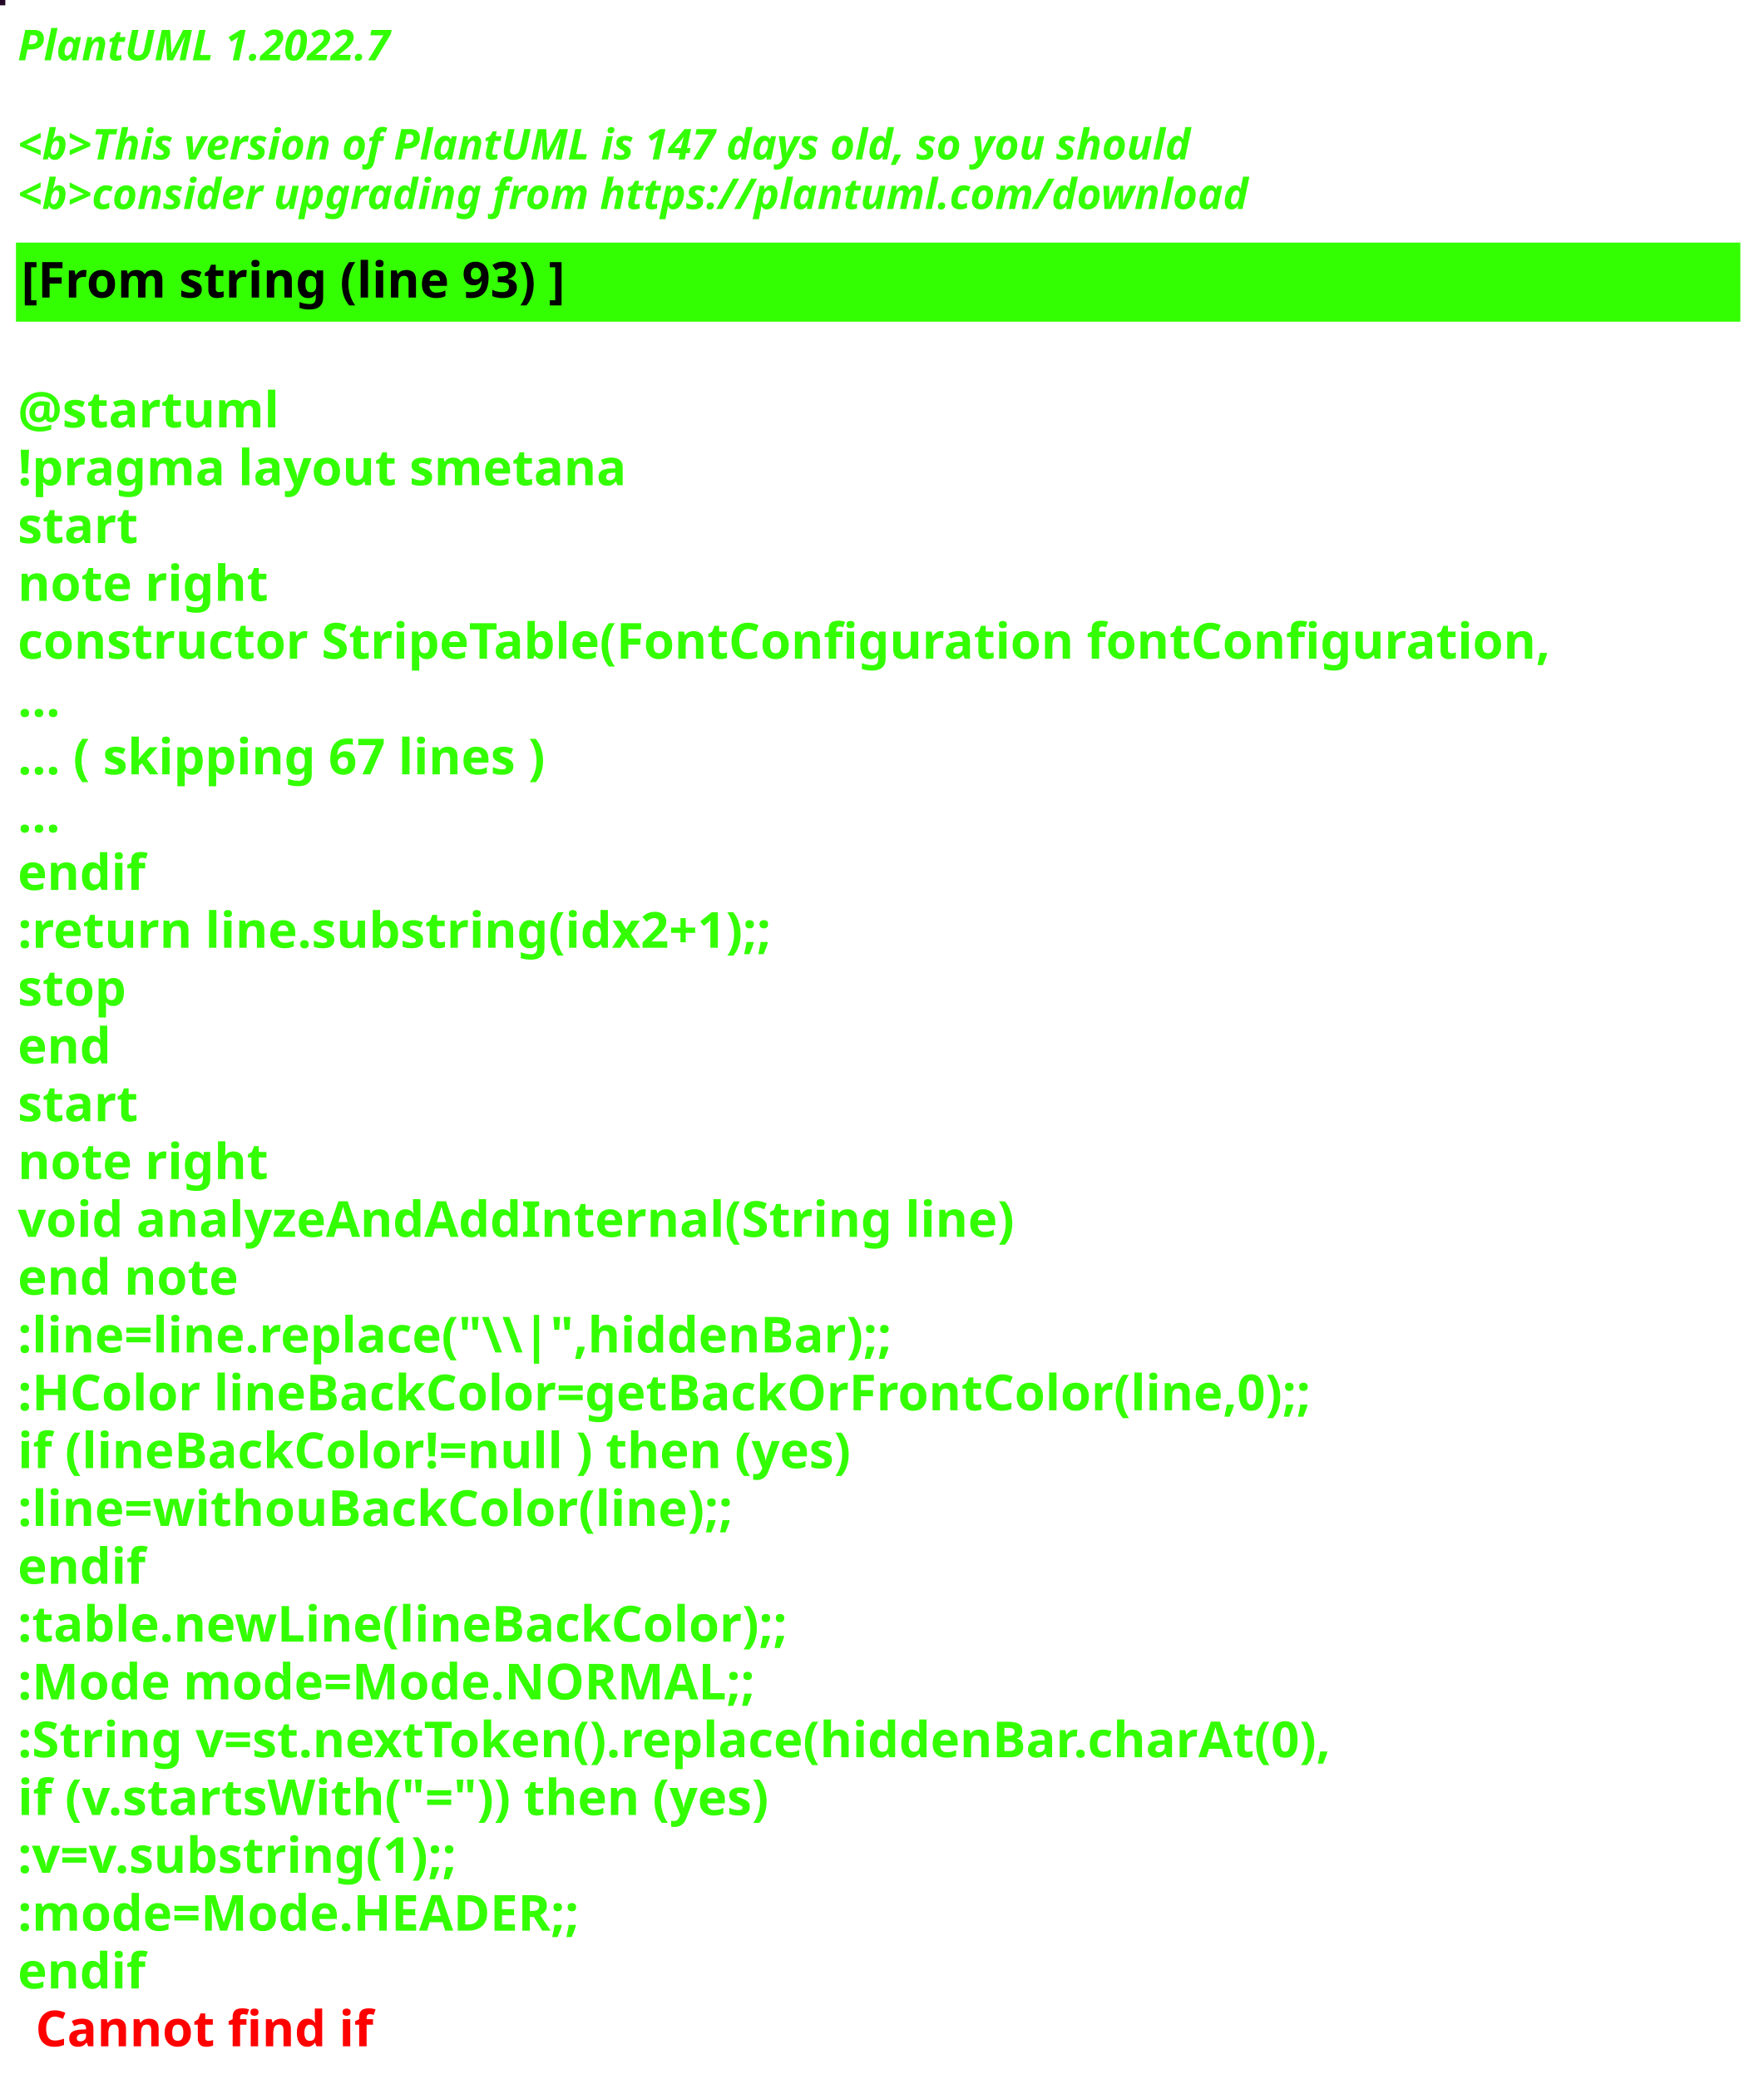
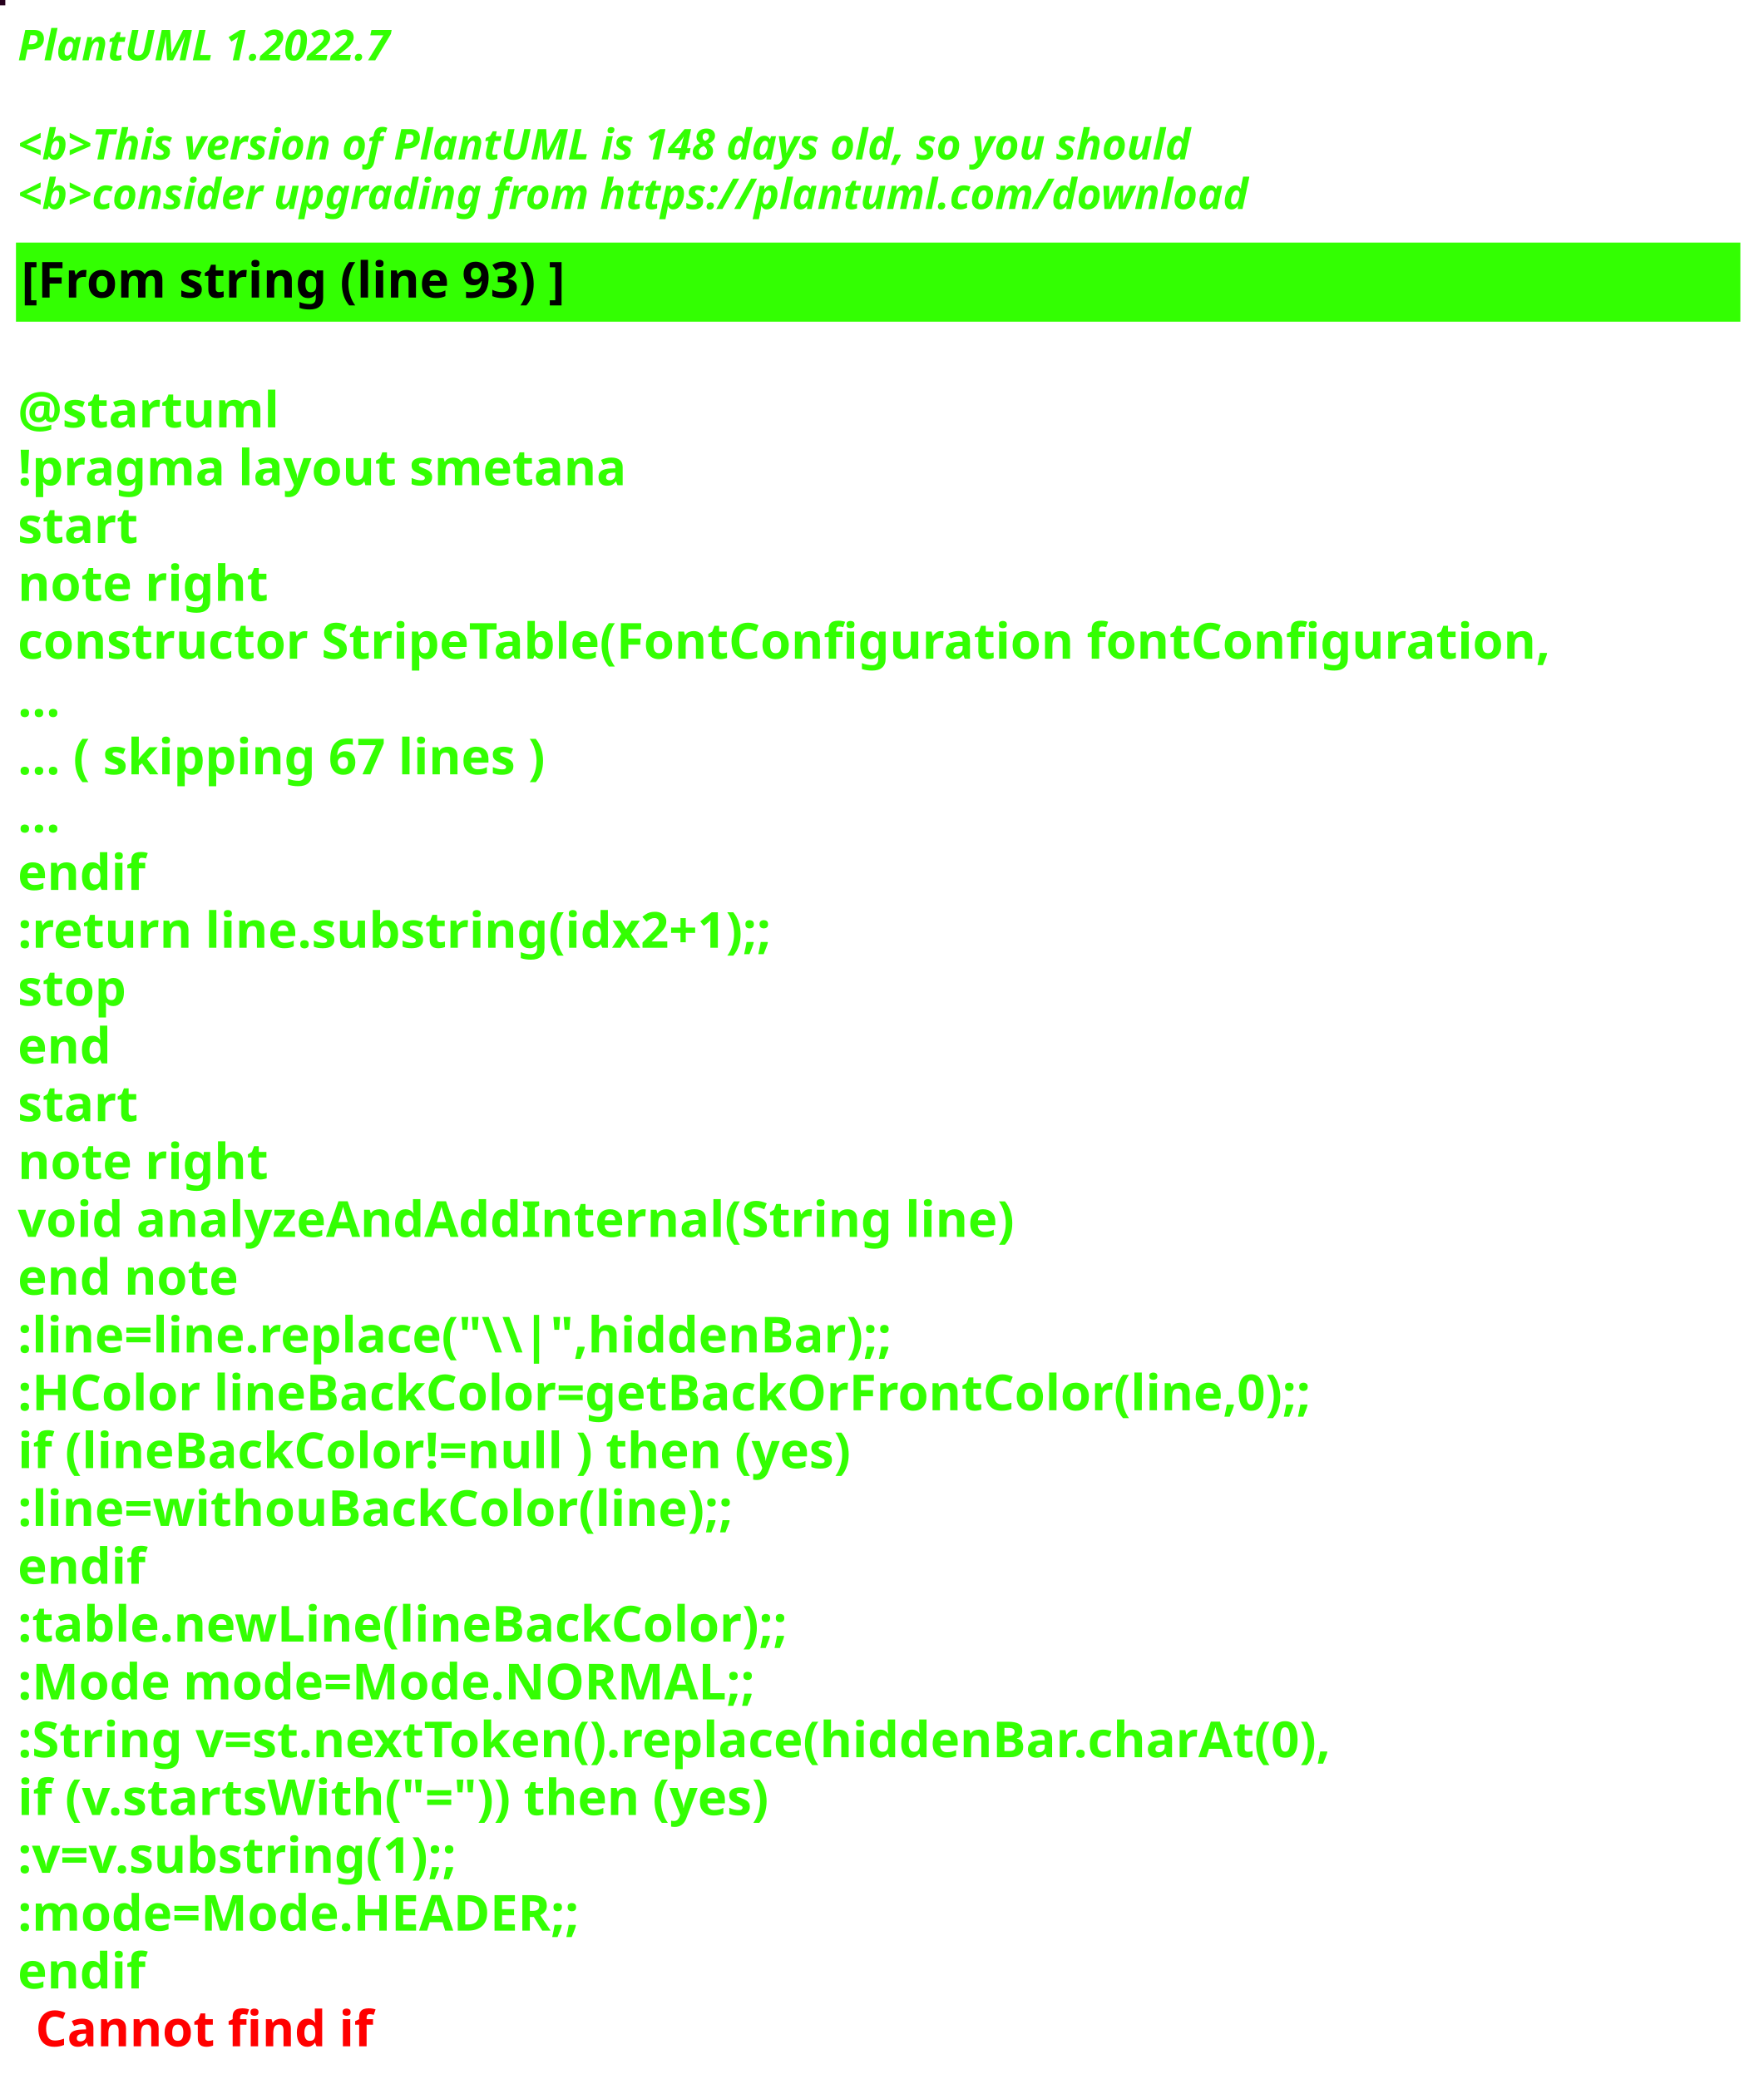
<svg xmlns="http://www.w3.org/2000/svg" contentStyleType="text/css" height="586px" preserveAspectRatio="none" style="width:497px;height:586px;background:#000000;" version="1.1" viewBox="0 0 497 586" width="497px" zoomAndPan="magnify">
  <defs />
  <g>
-     <rect fill="#230927" height="1" style="stroke:#230927;stroke-width:1.0;" width="1" x="0" y="0" />
+     <rect fill="#25001C" height="1" style="stroke:#25001C;stroke-width:1.0;" width="1" x="0" y="0" />
    <text fill="#33FF02" font-family="sans-serif" font-size="12" font-style="italic" font-weight="bold" lengthAdjust="spacing" textLength="127" x="5" y="17">PlantUML 1.2022.7</text>
    <text fill="#33FF02" font-family="sans-serif" font-size="12" font-style="italic" font-weight="bold" lengthAdjust="spacing" textLength="4" x="5" y="30.969"> </text>
-     <text fill="#33FF02" font-family="sans-serif" font-size="12" font-style="italic" font-weight="bold" lengthAdjust="spacing" textLength="399" x="5" y="44.938">&lt;b&gt;This version of PlantUML is 147 days old, so you should</text>
+     <text fill="#33FF02" font-family="sans-serif" font-size="12" font-style="italic" font-weight="bold" lengthAdjust="spacing" textLength="399" x="5" y="44.938">&lt;b&gt;This version of PlantUML is 148 days old, so you should</text>
    <text fill="#33FF02" font-family="sans-serif" font-size="12" font-style="italic" font-weight="bold" lengthAdjust="spacing" textLength="408" x="5" y="58.906">&lt;b&gt;consider upgrading from https://plantuml.com/download</text>
    <rect fill="#33FF02" height="21.297" style="stroke:#33FF02;stroke-width:1.0;" width="485" x="5" y="68.875" />
    <text fill="#000000" font-family="sans-serif" font-size="14" font-weight="bold" lengthAdjust="spacing" textLength="178" x="6" y="83.875">[From string (line 93) ]</text>
    <text fill="#33FF02" font-family="sans-serif" font-size="14" font-weight="bold" lengthAdjust="spacing" textLength="5" x="5" y="104.172"> </text>
    <text fill="#33FF02" font-family="sans-serif" font-size="14" font-weight="bold" lengthAdjust="spacing" textLength="79" x="5" y="120.469">@startuml</text>
    <text fill="#33FF02" font-family="sans-serif" font-size="14" font-weight="bold" lengthAdjust="spacing" textLength="190" x="5" y="136.766">!pragma layout smetana</text>
    <text fill="#33FF02" font-family="sans-serif" font-size="14" font-weight="bold" lengthAdjust="spacing" textLength="37" x="5" y="153.062">start</text>
    <text fill="#33FF02" font-family="sans-serif" font-size="14" font-weight="bold" lengthAdjust="spacing" textLength="78" x="5" y="169.359">note right</text>
    <text fill="#33FF02" font-family="sans-serif" font-size="14" font-weight="bold" lengthAdjust="spacing" textLength="485" x="5" y="185.656">constructor StripeTable(FontConfiguration fontConfiguration,</text>
    <text fill="#33FF02" font-family="sans-serif" font-size="14" font-weight="bold" lengthAdjust="spacing" textLength="15" x="5" y="201.953">...</text>
    <text fill="#33FF02" font-family="sans-serif" font-size="14" font-weight="bold" lengthAdjust="spacing" textLength="175" x="5" y="218.25">... ( skipping 67 lines )</text>
    <text fill="#33FF02" font-family="sans-serif" font-size="14" font-weight="bold" lengthAdjust="spacing" textLength="15" x="5" y="234.547">...</text>
    <text fill="#33FF02" font-family="sans-serif" font-size="14" font-weight="bold" lengthAdjust="spacing" textLength="40" x="5" y="250.844">endif</text>
    <text fill="#33FF02" font-family="sans-serif" font-size="14" font-weight="bold" lengthAdjust="spacing" textLength="248" x="5" y="267.141">:return line.substring(idx2+1);;</text>
    <text fill="#33FF02" font-family="sans-serif" font-size="14" font-weight="bold" lengthAdjust="spacing" textLength="35" x="5" y="283.438">stop</text>
    <text fill="#33FF02" font-family="sans-serif" font-size="14" font-weight="bold" lengthAdjust="spacing" textLength="30" x="5" y="299.734">end</text>
    <text fill="#33FF02" font-family="sans-serif" font-size="14" font-weight="bold" lengthAdjust="spacing" textLength="37" x="5" y="316.031">start</text>
    <text fill="#33FF02" font-family="sans-serif" font-size="14" font-weight="bold" lengthAdjust="spacing" textLength="78" x="5" y="332.328">note right</text>
    <text fill="#33FF02" font-family="sans-serif" font-size="14" font-weight="bold" lengthAdjust="spacing" textLength="312" x="5" y="348.625">void analyzeAndAddInternal(String line)</text>
    <text fill="#33FF02" font-family="sans-serif" font-size="14" font-weight="bold" lengthAdjust="spacing" textLength="71" x="5" y="364.922">end note</text>
    <text fill="#33FF02" font-family="sans-serif" font-size="14" font-weight="bold" lengthAdjust="spacing" textLength="276" x="5" y="381.219">:line=line.replace("\\|",hiddenBar);;</text>
    <text fill="#33FF02" font-family="sans-serif" font-size="14" font-weight="bold" lengthAdjust="spacing" textLength="416" x="5" y="397.516">:HColor lineBackColor=getBackOrFrontColor(line,0);;</text>
    <text fill="#33FF02" font-family="sans-serif" font-size="14" font-weight="bold" lengthAdjust="spacing" textLength="271" x="5" y="413.812">if (lineBackColor!=null ) then (yes)</text>
    <text fill="#33FF02" font-family="sans-serif" font-size="14" font-weight="bold" lengthAdjust="spacing" textLength="231" x="5" y="430.109">:line=withouBackColor(line);;</text>
    <text fill="#33FF02" font-family="sans-serif" font-size="14" font-weight="bold" lengthAdjust="spacing" textLength="40" x="5" y="446.406">endif</text>
    <text fill="#33FF02" font-family="sans-serif" font-size="14" font-weight="bold" lengthAdjust="spacing" textLength="248" x="5" y="462.703">:table.newLine(lineBackColor);;</text>
    <text fill="#33FF02" font-family="sans-serif" font-size="14" font-weight="bold" lengthAdjust="spacing" textLength="236" x="5" y="479">:Mode mode=Mode.NORMAL;;</text>
    <text fill="#33FF02" font-family="sans-serif" font-size="14" font-weight="bold" lengthAdjust="spacing" textLength="429" x="5" y="495.297">:String v=st.nextToken().replace(hiddenBar.charAt(0),</text>
    <text fill="#33FF02" font-family="sans-serif" font-size="14" font-weight="bold" lengthAdjust="spacing" textLength="246" x="5" y="511.594">if (v.startsWith("=")) then (yes)</text>
    <text fill="#33FF02" font-family="sans-serif" font-size="14" font-weight="bold" lengthAdjust="spacing" textLength="150" x="5" y="527.891">:v=v.substring(1);;</text>
    <text fill="#33FF02" font-family="sans-serif" font-size="14" font-weight="bold" lengthAdjust="spacing" textLength="183" x="5" y="544.188">:mode=Mode.HEADER;;</text>
    <text fill="#33FF02" font-family="sans-serif" font-size="14" font-weight="bold" lengthAdjust="spacing" text-decoration="wavy underline" textLength="40" x="5" y="560.484">endif</text>
    <text fill="#FF0000" font-family="sans-serif" font-size="14" font-weight="bold" lengthAdjust="spacing" textLength="106" x="10" y="576.781">Cannot find if</text>
  </g>
</svg>
